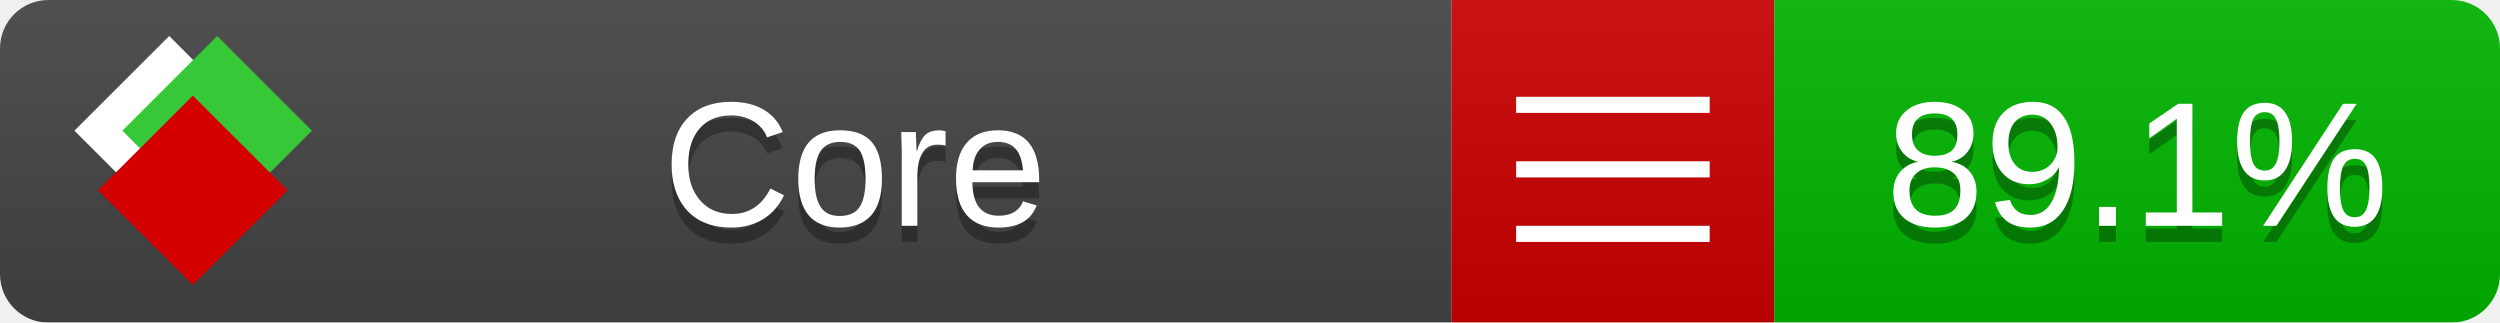
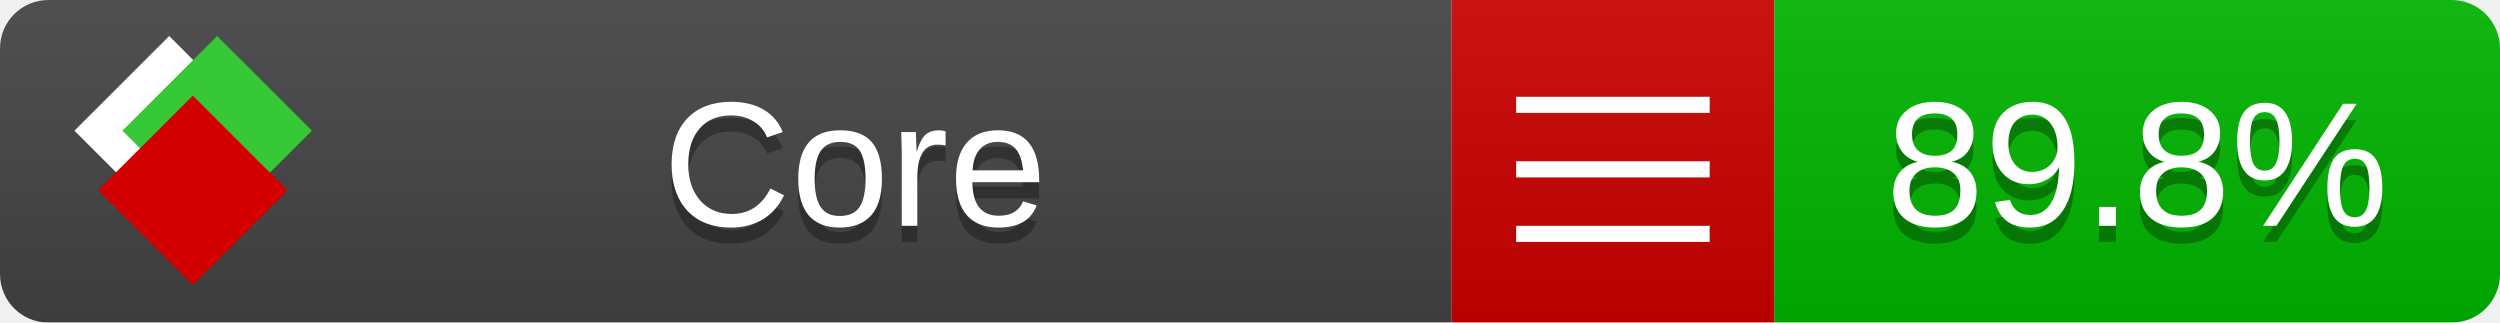
<svg xmlns="http://www.w3.org/2000/svg" xmlns:xlink="http://www.w3.org/1999/xlink" width="155" height="20">
  <style type="text/css">
          
            @keyframes fade1 {
                0% { visibility: visible; opacity: 1; }
               23% { visibility: visible; opacity: 1; }
               25% { visibility: hidden; opacity: 0; }
               48% { visibility: hidden; opacity: 0; }
               50% { visibility: hidden; opacity: 0; }
               73% { visibility: hidden; opacity: 0; }
               75% { visibility: hidden; opacity: 0; }
               98% { visibility: hidden; opacity: 0; }
              100% { visibility: visible; opacity: 1; }
            }
            @keyframes fade2 {
                0% { visibility: hidden; opacity: 0; }
               23% { visibility: hidden; opacity: 0; }
               25% { visibility: visible; opacity: 1; }
               48% { visibility: visible; opacity: 1; }
               50% { visibility: hidden; opacity: 0; }
               73% { visibility: hidden; opacity: 0; }
               75% { visibility: hidden; opacity: 0; }
               98% { visibility: hidden; opacity: 0; }
              100% { visibility: hidden; opacity: 0; }
            }
            @keyframes fade3 {
                0% { visibility: hidden; opacity: 0; }
               23% { visibility: hidden; opacity: 0; }
               25% { visibility: hidden; opacity: 0; }
               48% { visibility: hidden; opacity: 0; }
               50% { visibility: visible; opacity: 1; }
               73% { visibility: visible; opacity: 1; }
               75% { visibility: hidden; opacity: 0; }
               98% { visibility: hidden; opacity: 0; }
              100% { visibility: hidden; opacity: 0; }
            }
            @keyframes fade4 {
                0% { visibility: hidden; opacity: 0; }
               23% { visibility: hidden; opacity: 0; }
               25% { visibility: hidden; opacity: 0; }
               48% { visibility: hidden; opacity: 0; }
               50% { visibility: hidden; opacity: 0; }
               73% { visibility: hidden; opacity: 0; }
               75% { visibility: visible; opacity: 1; }
               98% { visibility: visible; opacity: 1; }
              100% { visibility: hidden; opacity: 0; }
            }
            .linecoverage {
                animation-duration: 15s;
                animation-name: fade1;
                animation-iteration-count: infinite;
            }
            .branchcoverage {
                animation-duration: 15s;
                animation-name: fade2;
                animation-iteration-count: infinite;
            }
            .methodcoverage {
                animation-duration: 15s;
                animation-name: fade3;
                animation-iteration-count: infinite;
            }
            .fullmethodcoverage {
                animation-duration: 15s;
                animation-name: fade4;
                animation-iteration-count: infinite;
            }
          
    </style>
  <defs>
    <linearGradient id="gradient" x2="0" y2="100%">
      <stop offset="0" stop-color="#bbb" stop-opacity=".1" />
      <stop offset="1" stop-opacity=".1" />
    </linearGradient>
    <linearGradient id="c">
      <stop offset="0" stop-color="#d40000" />
      <stop offset="1" stop-color="#ff2a2a" />
    </linearGradient>
    <linearGradient id="a">
      <stop offset="0" stop-color="#e0e0de" />
      <stop offset="1" stop-color="#fff" />
    </linearGradient>
    <linearGradient id="b">
      <stop offset="0" stop-color="#37c837" />
      <stop offset="1" stop-color="#217821" />
    </linearGradient>
    <linearGradient xlink:href="#a" id="e" x1="106.44" x2="69.96" y1="-11.96" y2="-46.84" gradientTransform="matrix(-.8426 -.00045 -.00045 -.8426 -94.27 -75.82)" gradientUnits="userSpaceOnUse" />
    <linearGradient xlink:href="#b" id="f" x1="56.19" x2="77.97" y1="-23.45" y2="10.62" gradientTransform="matrix(.8426 .00045 .00045 .8426 94.27 75.82)" gradientUnits="userSpaceOnUse" />
    <linearGradient xlink:href="#c" id="g" x1="79.98" x2="132.9" y1="10.79" y2="10.79" gradientTransform="matrix(.8426 .00045 .00045 .8426 94.27 75.82)" gradientUnits="userSpaceOnUse" />
    <mask id="mask">
      <rect width="155" height="20" rx="3" fill="#fff" />
    </mask>
    <g id="icon" transform="matrix(.04486 0 0 .04481 -.48 -.63)">
      <rect width="52.92" height="52.92" x="-109.72" y="-27.13" fill="url(#e)" transform="rotate(-135)" />
      <rect width="52.92" height="52.92" x="70.19" y="-39.18" fill="url(#f)" transform="rotate(45)" />
      <rect width="52.92" height="52.92" x="80.05" y="-15.74" fill="url(#g)" transform="rotate(45)" />
    </g>
  </defs>
  <g mask="url(#mask)">
    <rect x="0" y="0" width="90" height="20" fill="#444" />
    <rect x="90" y="0" width="20" height="20" fill="#c00" />
    <rect x="110" y="0" width="45" height="20" fill="#00B600" />
    <rect x="0" y="0" width="155" height="20" fill="url(#gradient)" />
  </g>
  <g>
    <path class="" stroke="#fff" d="M94 6.5 h12 M94 10.5 h12 M94 14.5 h12" />
  </g>
  <g fill="#fff" text-anchor="middle" font-family="Verdana,Arial,Geneva,sans-serif" font-size="11">
    <a xlink:href="https://github.com/danielpalme/ReportGenerator" target="_top">
      <use xlink:href="#icon" transform="translate(3,1) scale(3.5)" />
    </a>
    <text x="53" y="15" fill="#010101" fill-opacity=".3">Core</text>
    <text x="53" y="14" fill="#fff">Core</text>
-     <text class="" x="132.5" y="15" fill="#010101" fill-opacity=".3">89.1%</text>
-     <text class="" x="132.5" y="14">89.1%</text>
+     <text class="" x="132.5" y="15" fill="#010101" fill-opacity=".3">89.8%</text>
+     <text class="" x="132.5" y="14">89.8%</text>
  </g>
  <g>
    <rect class="" x="90" y="0" width="65" height="20" fill-opacity="0" />
  </g>
</svg>
